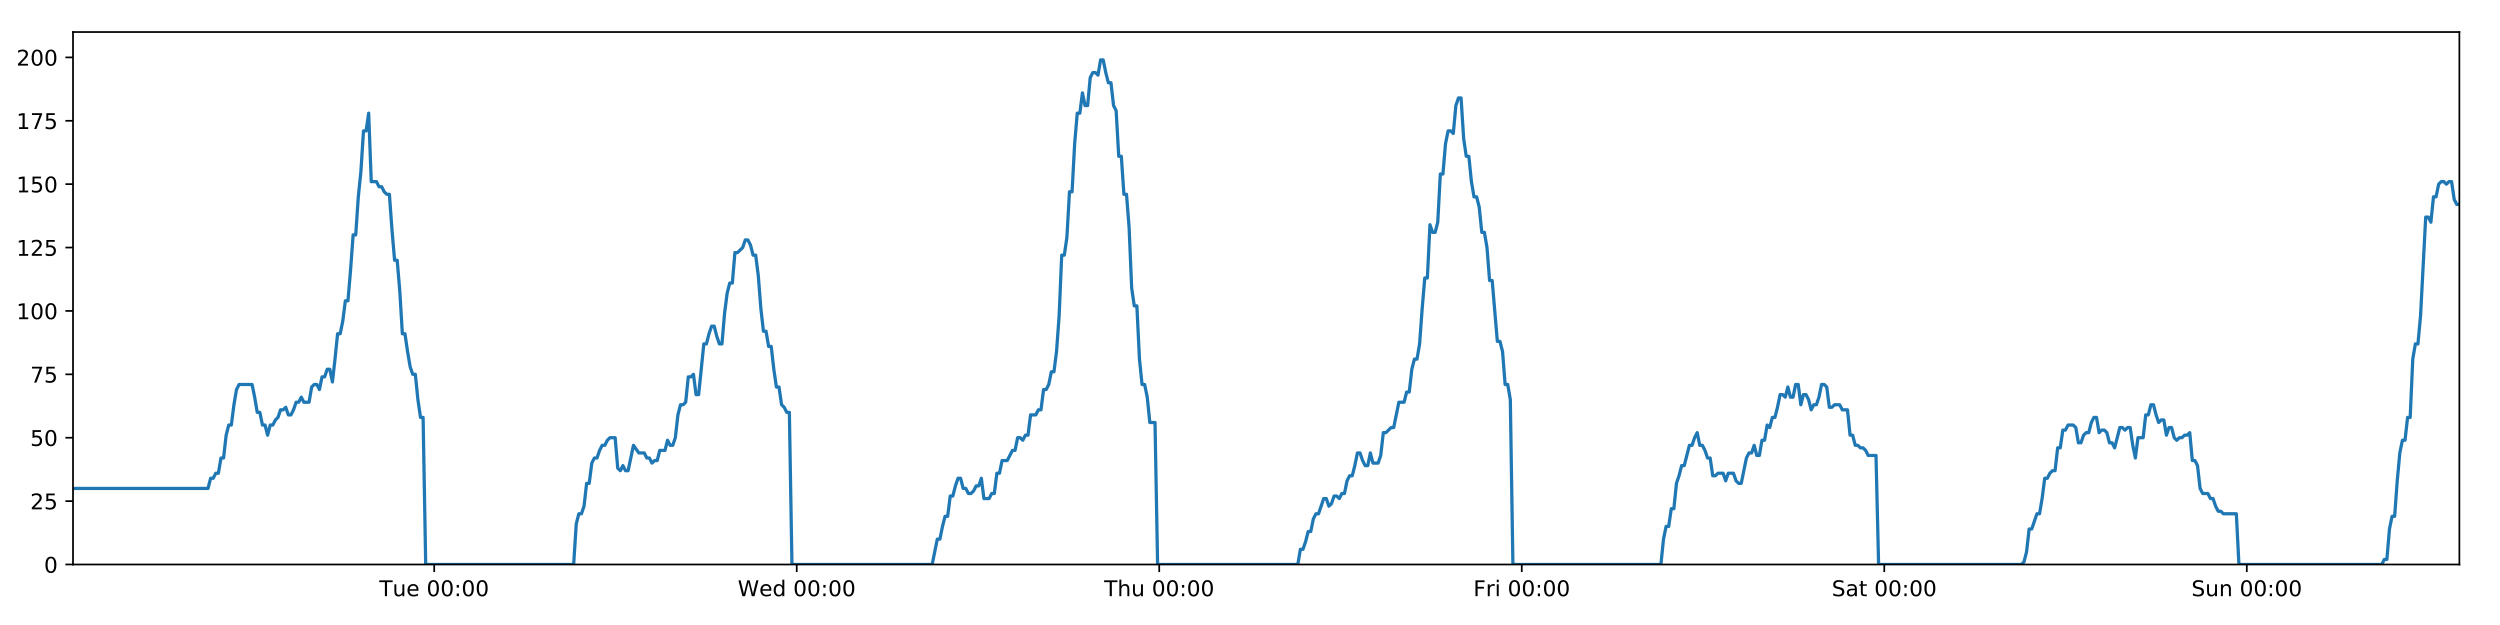
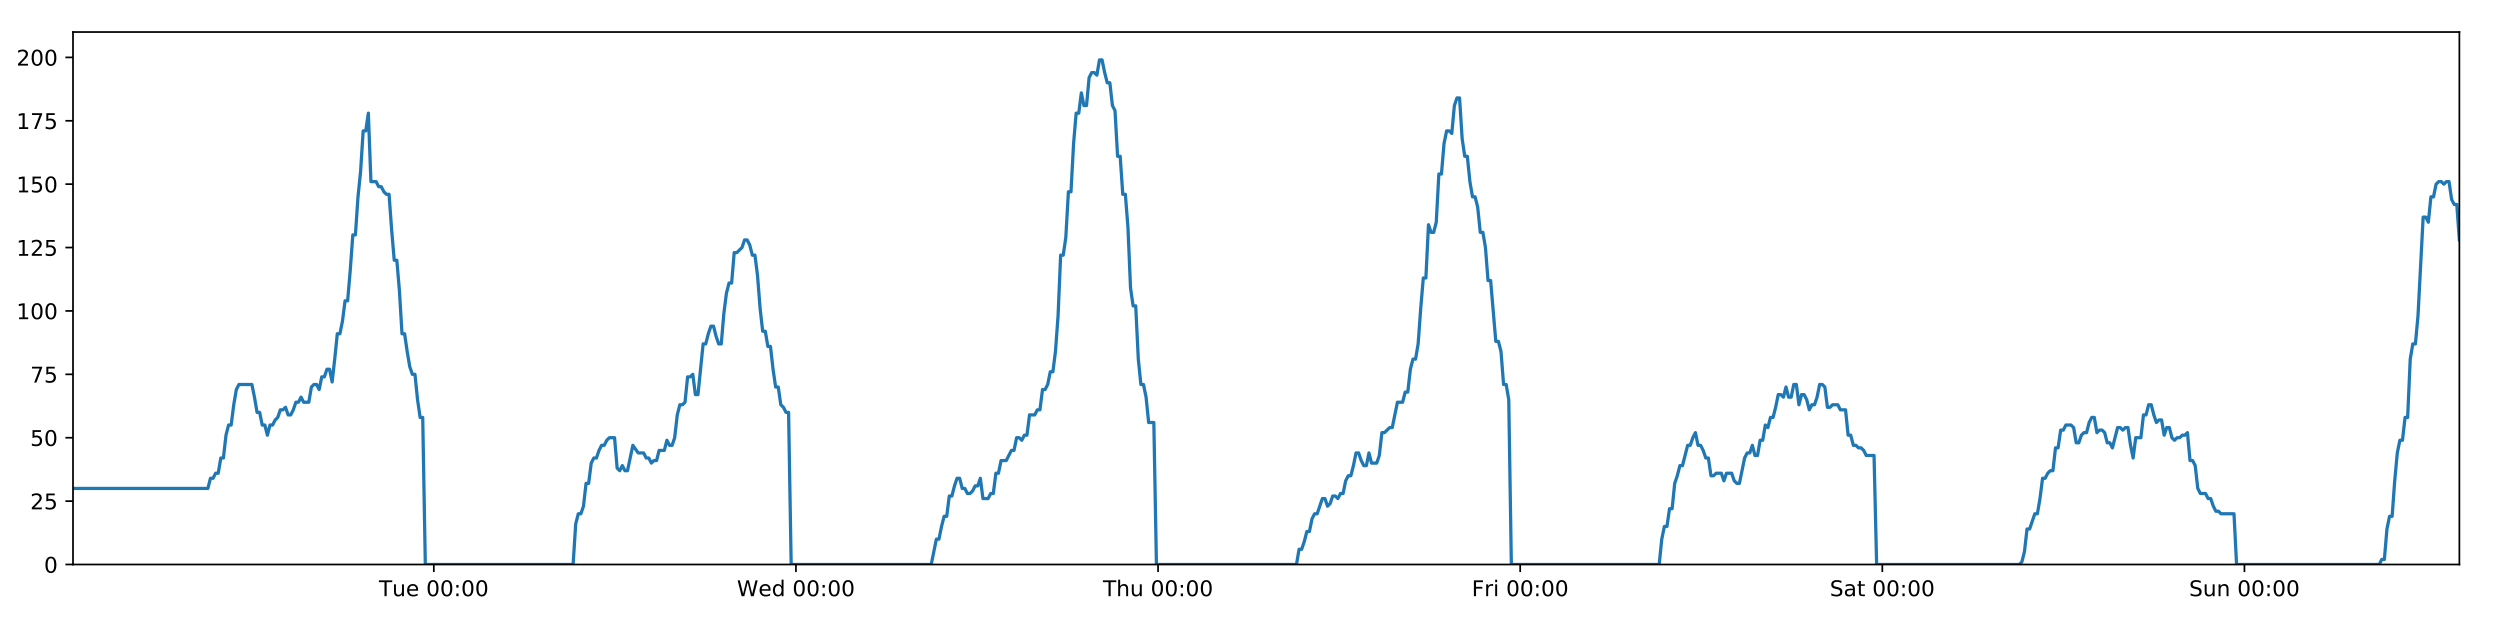
<svg xmlns="http://www.w3.org/2000/svg" xmlns:xlink="http://www.w3.org/1999/xlink" height="288pt" version="1.1" viewBox="0 0 1152 288" width="1152pt">
  <defs>
    <style type="text/css">
*{stroke-linecap:butt;stroke-linejoin:round;}
  </style>
  </defs>
  <g id="figure_1">
    <g id="patch_1">
      <path d="M 0 288  L 1152 288  L 1152 0  L 0 0  z " style="fill:#ffffff;" />
    </g>
    <g id="axes_1">
      <g id="patch_2">
        <path d="M 33.64 260.12  L 1133.28 260.12  L 1133.28 14.76  L 33.64 14.76  z " style="fill:#ffffff;" />
      </g>
      <g id="matplotlib.axis_1">
        <g id="xtick_1">
          <g id="line2d_1">
            <defs>
-               <path d="M 0 0  L 0 3.5  " id="m4276c944f6" style="stroke:#000000;stroke-width:0.8;" />
-             </defs>
-             <g>
-               <use style="stroke:#000000;stroke-width:0.8;" x="200.082" xlink:href="#m4276c944f6" y="260.12" />
+               <path d="M 0 0  L 0 3.5  " id="m34fa063bf8" style="stroke:#000000;stroke-width:0.8;" />
+             </defs>
+             <g>
+               <use style="stroke:#000000;stroke-width:0.8;" x="199.902" xlink:href="#m34fa063bf8" y="260.12" />
            </g>
          </g>
          <g id="text_1">
            <defs>
              <path d="M -0.297 72.906  L 61.375 72.906  L 61.375 64.594  L 35.5 64.594  L 35.5 0  L 25.594 0  L 25.594 64.594  L -0.297 64.594  z " id="DejaVuSans-84" />
              <path d="M 8.5 21.578  L 8.5 54.688  L 17.484 54.688  L 17.484 21.922  Q 17.484 14.156 20.5 10.266  Q 23.531 6.391 29.594 6.391  Q 36.859 6.391 41.078 11.031  Q 45.312 15.672 45.312 23.688  L 45.312 54.688  L 54.297 54.688  L 54.297 0  L 45.312 0  L 45.312 8.406  Q 42.047 3.422 37.719 1  Q 33.406 -1.422 27.688 -1.422  Q 18.266 -1.422 13.375 4.438  Q 8.5 10.297 8.5 21.578  z M 31.109 56  z " id="DejaVuSans-117" />
              <path d="M 56.203 29.594  L 56.203 25.203  L 14.891 25.203  Q 15.484 15.922 20.484 11.062  Q 25.484 6.203 34.422 6.203  Q 39.594 6.203 44.453 7.469  Q 49.312 8.734 54.109 11.281  L 54.109 2.781  Q 49.266 0.734 44.188 -0.344  Q 39.109 -1.422 33.891 -1.422  Q 20.797 -1.422 13.156 6.188  Q 5.516 13.812 5.516 26.812  Q 5.516 40.234 12.766 48.109  Q 20.016 56 32.328 56  Q 43.359 56 49.781 48.891  Q 56.203 41.797 56.203 29.594  z M 47.219 32.234  Q 47.125 39.594 43.094 43.984  Q 39.062 48.391 32.422 48.391  Q 24.906 48.391 20.391 44.141  Q 15.875 39.891 15.188 32.172  z " id="DejaVuSans-101" />
              <path id="DejaVuSans-32" />
              <path d="M 31.781 66.406  Q 24.172 66.406 20.328 58.906  Q 16.5 51.422 16.5 36.375  Q 16.5 21.391 20.328 13.891  Q 24.172 6.391 31.781 6.391  Q 39.453 6.391 43.281 13.891  Q 47.125 21.391 47.125 36.375  Q 47.125 51.422 43.281 58.906  Q 39.453 66.406 31.781 66.406  z M 31.781 74.219  Q 44.047 74.219 50.516 64.516  Q 56.984 54.828 56.984 36.375  Q 56.984 17.969 50.516 8.266  Q 44.047 -1.422 31.781 -1.422  Q 19.531 -1.422 13.062 8.266  Q 6.594 17.969 6.594 36.375  Q 6.594 54.828 13.062 64.516  Q 19.531 74.219 31.781 74.219  z " id="DejaVuSans-48" />
              <path d="M 11.719 12.406  L 22.016 12.406  L 22.016 0  L 11.719 0  z M 11.719 51.703  L 22.016 51.703  L 22.016 39.312  L 11.719 39.312  z " id="DejaVuSans-58" />
            </defs>
-             <g transform="translate(174.7964 274.7184)scale(0.1 -0.1)">
+             <g transform="translate(174.6157 274.7184)scale(0.1 -0.1)">
              <use xlink:href="#DejaVuSans-84" />
              <use x="60.85" xlink:href="#DejaVuSans-117" />
              <use x="124.229" xlink:href="#DejaVuSans-101" />
              <use x="185.752" xlink:href="#DejaVuSans-32" />
              <use x="217.539" xlink:href="#DejaVuSans-48" />
              <use x="281.162" xlink:href="#DejaVuSans-48" />
              <use x="344.785" xlink:href="#DejaVuSans-58" />
              <use x="378.477" xlink:href="#DejaVuSans-48" />
              <use x="442.1" xlink:href="#DejaVuSans-48" />
            </g>
          </g>
        </g>
        <g id="xtick_2">
          <g id="line2d_2">
            <g>
-               <use style="stroke:#000000;stroke-width:0.8;" x="367.13" xlink:href="#m4276c944f6" y="260.12" />
+               <use style="stroke:#000000;stroke-width:0.8;" x="366.768" xlink:href="#m34fa063bf8" y="260.12" />
            </g>
          </g>
          <g id="text_2">
            <defs>
              <path d="M 3.328 72.906  L 13.281 72.906  L 28.609 11.281  L 43.891 72.906  L 54.984 72.906  L 70.312 11.281  L 85.594 72.906  L 95.609 72.906  L 77.297 0  L 64.891 0  L 49.516 63.281  L 33.984 0  L 21.578 0  z " id="DejaVuSans-87" />
              <path d="M 45.406 46.391  L 45.406 75.984  L 54.391 75.984  L 54.391 0  L 45.406 0  L 45.406 8.203  Q 42.578 3.328 38.25 0.953  Q 33.938 -1.422 27.875 -1.422  Q 17.969 -1.422 11.734 6.484  Q 5.516 14.406 5.516 27.297  Q 5.516 40.188 11.734 48.094  Q 17.969 56 27.875 56  Q 33.938 56 38.25 53.625  Q 42.578 51.266 45.406 46.391  z M 14.797 27.297  Q 14.797 17.391 18.875 11.75  Q 22.953 6.109 30.078 6.109  Q 37.203 6.109 41.297 11.75  Q 45.406 17.391 45.406 27.297  Q 45.406 37.203 41.297 42.844  Q 37.203 48.484 30.078 48.484  Q 22.953 48.484 18.875 42.844  Q 14.797 37.203 14.797 27.297  z " id="DejaVuSans-100" />
            </defs>
-             <g transform="translate(339.9414 274.7184)scale(0.1 -0.1)">
+             <g transform="translate(339.5794 274.7184)scale(0.1 -0.1)">
              <use xlink:href="#DejaVuSans-87" />
              <use x="98.799" xlink:href="#DejaVuSans-101" />
              <use x="160.322" xlink:href="#DejaVuSans-100" />
              <use x="223.799" xlink:href="#DejaVuSans-32" />
              <use x="255.586" xlink:href="#DejaVuSans-48" />
              <use x="319.209" xlink:href="#DejaVuSans-48" />
              <use x="382.832" xlink:href="#DejaVuSans-58" />
              <use x="416.523" xlink:href="#DejaVuSans-48" />
              <use x="480.146" xlink:href="#DejaVuSans-48" />
            </g>
          </g>
        </g>
        <g id="xtick_3">
          <g id="line2d_3">
            <g>
-               <use style="stroke:#000000;stroke-width:0.8;" x="534.179" xlink:href="#m4276c944f6" y="260.12" />
+               <use style="stroke:#000000;stroke-width:0.8;" x="533.635" xlink:href="#m34fa063bf8" y="260.12" />
            </g>
          </g>
          <g id="text_3">
            <defs>
              <path d="M 54.891 33.016  L 54.891 0  L 45.906 0  L 45.906 32.719  Q 45.906 40.484 42.875 44.328  Q 39.844 48.188 33.797 48.188  Q 26.516 48.188 22.312 43.547  Q 18.109 38.922 18.109 30.906  L 18.109 0  L 9.078 0  L 9.078 75.984  L 18.109 75.984  L 18.109 46.188  Q 21.344 51.125 25.703 53.562  Q 30.078 56 35.797 56  Q 45.219 56 50.047 50.172  Q 54.891 44.344 54.891 33.016  z " id="DejaVuSans-104" />
            </defs>
-             <g transform="translate(508.7887 274.7184)scale(0.1 -0.1)">
+             <g transform="translate(508.2454 274.7184)scale(0.1 -0.1)">
              <use xlink:href="#DejaVuSans-84" />
              <use x="61.084" xlink:href="#DejaVuSans-104" />
              <use x="124.463" xlink:href="#DejaVuSans-117" />
              <use x="187.842" xlink:href="#DejaVuSans-32" />
              <use x="219.629" xlink:href="#DejaVuSans-48" />
              <use x="283.252" xlink:href="#DejaVuSans-48" />
              <use x="346.875" xlink:href="#DejaVuSans-58" />
              <use x="380.566" xlink:href="#DejaVuSans-48" />
              <use x="444.189" xlink:href="#DejaVuSans-48" />
            </g>
          </g>
        </g>
        <g id="xtick_4">
          <g id="line2d_4">
            <g>
-               <use style="stroke:#000000;stroke-width:0.8;" x="701.227" xlink:href="#m4276c944f6" y="260.12" />
+               <use style="stroke:#000000;stroke-width:0.8;" x="700.502" xlink:href="#m34fa063bf8" y="260.12" />
            </g>
          </g>
          <g id="text_4">
            <defs>
              <path d="M 9.812 72.906  L 51.703 72.906  L 51.703 64.594  L 19.672 64.594  L 19.672 43.109  L 48.578 43.109  L 48.578 34.812  L 19.672 34.812  L 19.672 0  L 9.812 0  z " id="DejaVuSans-70" />
              <path d="M 41.109 46.297  Q 39.594 47.172 37.812 47.578  Q 36.031 48 33.891 48  Q 26.266 48 22.188 43.047  Q 18.109 38.094 18.109 28.812  L 18.109 0  L 9.078 0  L 9.078 54.688  L 18.109 54.688  L 18.109 46.188  Q 20.953 51.172 25.484 53.578  Q 30.031 56 36.531 56  Q 37.453 56 38.578 55.875  Q 39.703 55.766 41.062 55.516  z " id="DejaVuSans-114" />
              <path d="M 9.422 54.688  L 18.406 54.688  L 18.406 0  L 9.422 0  z M 9.422 75.984  L 18.406 75.984  L 18.406 64.594  L 9.422 64.594  z " id="DejaVuSans-105" />
            </defs>
-             <g transform="translate(678.9133 274.7184)scale(0.1 -0.1)">
+             <g transform="translate(678.1888 274.7184)scale(0.1 -0.1)">
              <use xlink:href="#DejaVuSans-70" />
              <use x="57.41" xlink:href="#DejaVuSans-114" />
              <use x="98.523" xlink:href="#DejaVuSans-105" />
              <use x="126.307" xlink:href="#DejaVuSans-32" />
              <use x="158.094" xlink:href="#DejaVuSans-48" />
              <use x="221.717" xlink:href="#DejaVuSans-48" />
              <use x="285.34" xlink:href="#DejaVuSans-58" />
              <use x="319.031" xlink:href="#DejaVuSans-48" />
              <use x="382.654" xlink:href="#DejaVuSans-48" />
            </g>
          </g>
        </g>
        <g id="xtick_5">
          <g id="line2d_5">
            <g>
-               <use style="stroke:#000000;stroke-width:0.8;" x="868.275" xlink:href="#m4276c944f6" y="260.12" />
+               <use style="stroke:#000000;stroke-width:0.8;" x="867.369" xlink:href="#m34fa063bf8" y="260.12" />
            </g>
          </g>
          <g id="text_5">
            <defs>
              <path d="M 53.516 70.516  L 53.516 60.891  Q 47.906 63.578 42.922 64.891  Q 37.938 66.219 33.297 66.219  Q 25.25 66.219 20.875 63.094  Q 16.5 59.969 16.5 54.203  Q 16.5 49.359 19.406 46.891  Q 22.312 44.438 30.422 42.922  L 36.375 41.703  Q 47.406 39.594 52.656 34.297  Q 57.906 29 57.906 20.125  Q 57.906 9.516 50.797 4.047  Q 43.703 -1.422 29.984 -1.422  Q 24.812 -1.422 18.969 -0.25  Q 13.141 0.922 6.891 3.219  L 6.891 13.375  Q 12.891 10.016 18.656 8.297  Q 24.422 6.594 29.984 6.594  Q 38.422 6.594 43.016 9.906  Q 47.609 13.234 47.609 19.391  Q 47.609 24.75 44.312 27.781  Q 41.016 30.812 33.5 32.328  L 27.484 33.5  Q 16.453 35.688 11.516 40.375  Q 6.594 45.062 6.594 53.422  Q 6.594 63.094 13.406 68.656  Q 20.219 74.219 32.172 74.219  Q 37.312 74.219 42.625 73.281  Q 47.953 72.359 53.516 70.516  z " id="DejaVuSans-83" />
              <path d="M 34.281 27.484  Q 23.391 27.484 19.188 25  Q 14.984 22.516 14.984 16.5  Q 14.984 11.719 18.141 8.906  Q 21.297 6.109 26.703 6.109  Q 34.188 6.109 38.703 11.406  Q 43.219 16.703 43.219 25.484  L 43.219 27.484  z M 52.203 31.203  L 52.203 0  L 43.219 0  L 43.219 8.297  Q 40.141 3.328 35.547 0.953  Q 30.953 -1.422 24.312 -1.422  Q 15.922 -1.422 10.953 3.297  Q 6 8.016 6 15.922  Q 6 25.141 12.172 29.828  Q 18.359 34.516 30.609 34.516  L 43.219 34.516  L 43.219 35.406  Q 43.219 41.609 39.141 45  Q 35.062 48.391 27.688 48.391  Q 23 48.391 18.547 47.266  Q 14.109 46.141 10.016 43.891  L 10.016 52.203  Q 14.938 54.109 19.578 55.047  Q 24.219 56 28.609 56  Q 40.484 56 46.344 49.844  Q 52.203 43.703 52.203 31.203  z " id="DejaVuSans-97" />
              <path d="M 18.312 70.219  L 18.312 54.688  L 36.812 54.688  L 36.812 47.703  L 18.312 47.703  L 18.312 18.016  Q 18.312 11.328 20.141 9.422  Q 21.969 7.516 27.594 7.516  L 36.812 7.516  L 36.812 0  L 27.594 0  Q 17.188 0 13.234 3.875  Q 9.281 7.766 9.281 18.016  L 9.281 47.703  L 2.688 47.703  L 2.688 54.688  L 9.281 54.688  L 9.281 70.219  z " id="DejaVuSans-116" />
            </defs>
-             <g transform="translate(844.0779 274.7184)scale(0.1 -0.1)">
+             <g transform="translate(843.172 274.7184)scale(0.1 -0.1)">
              <use xlink:href="#DejaVuSans-83" />
              <use x="63.477" xlink:href="#DejaVuSans-97" />
              <use x="124.756" xlink:href="#DejaVuSans-116" />
              <use x="163.965" xlink:href="#DejaVuSans-32" />
              <use x="195.752" xlink:href="#DejaVuSans-48" />
              <use x="259.375" xlink:href="#DejaVuSans-48" />
              <use x="322.998" xlink:href="#DejaVuSans-58" />
              <use x="356.689" xlink:href="#DejaVuSans-48" />
              <use x="420.312" xlink:href="#DejaVuSans-48" />
            </g>
          </g>
        </g>
        <g id="xtick_6">
          <g id="line2d_6">
            <g>
-               <use style="stroke:#000000;stroke-width:0.8;" x="1035.323" xlink:href="#m4276c944f6" y="260.12" />
+               <use style="stroke:#000000;stroke-width:0.8;" x="1034.236" xlink:href="#m34fa063bf8" y="260.12" />
            </g>
          </g>
          <g id="text_6">
            <defs>
              <path d="M 54.891 33.016  L 54.891 0  L 45.906 0  L 45.906 32.719  Q 45.906 40.484 42.875 44.328  Q 39.844 48.188 33.797 48.188  Q 26.516 48.188 22.312 43.547  Q 18.109 38.922 18.109 30.906  L 18.109 0  L 9.078 0  L 9.078 54.688  L 18.109 54.688  L 18.109 46.188  Q 21.344 51.125 25.703 53.562  Q 30.078 56 35.797 56  Q 45.219 56 50.047 50.172  Q 54.891 44.344 54.891 33.016  z " id="DejaVuSans-110" />
            </defs>
-             <g transform="translate(1009.813 274.7184)scale(0.1 -0.1)">
+             <g transform="translate(1008.725 274.7184)scale(0.1 -0.1)">
              <use xlink:href="#DejaVuSans-83" />
              <use x="63.477" xlink:href="#DejaVuSans-117" />
              <use x="126.855" xlink:href="#DejaVuSans-110" />
              <use x="190.234" xlink:href="#DejaVuSans-32" />
              <use x="222.021" xlink:href="#DejaVuSans-48" />
              <use x="285.645" xlink:href="#DejaVuSans-48" />
              <use x="349.268" xlink:href="#DejaVuSans-58" />
              <use x="382.959" xlink:href="#DejaVuSans-48" />
              <use x="446.582" xlink:href="#DejaVuSans-48" />
            </g>
          </g>
        </g>
      </g>
      <g id="matplotlib.axis_2">
        <g id="ytick_1">
          <g id="line2d_7">
            <defs>
-               <path d="M 0 0  L -3.5 0  " id="meba99fb0d0" style="stroke:#000000;stroke-width:0.8;" />
-             </defs>
-             <g>
-               <use style="stroke:#000000;stroke-width:0.8;" x="33.64" xlink:href="#meba99fb0d0" y="260.12" />
+               <path d="M 0 0  L -3.5 0  " id="m6ef3df28b8" style="stroke:#000000;stroke-width:0.8;" />
+             </defs>
+             <g>
+               <use style="stroke:#000000;stroke-width:0.8;" x="33.64" xlink:href="#m6ef3df28b8" y="260.12" />
            </g>
          </g>
          <g id="text_7">
            <g transform="translate(20.2775 263.9192)scale(0.1 -0.1)">
              <use xlink:href="#DejaVuSans-48" />
            </g>
          </g>
        </g>
        <g id="ytick_2">
          <g id="line2d_8">
            <g>
-               <use style="stroke:#000000;stroke-width:0.8;" x="33.64" xlink:href="#meba99fb0d0" y="230.91" />
+               <use style="stroke:#000000;stroke-width:0.8;" x="33.64" xlink:href="#m6ef3df28b8" y="230.91" />
            </g>
          </g>
          <g id="text_8">
            <defs>
              <path d="M 19.188 8.297  L 53.609 8.297  L 53.609 0  L 7.328 0  L 7.328 8.297  Q 12.938 14.109 22.625 23.891  Q 32.328 33.688 34.812 36.531  Q 39.547 41.844 41.422 45.531  Q 43.312 49.219 43.312 52.781  Q 43.312 58.594 39.234 62.25  Q 35.156 65.922 28.609 65.922  Q 23.969 65.922 18.812 64.312  Q 13.672 62.703 7.812 59.422  L 7.812 69.391  Q 13.766 71.781 18.938 73  Q 24.125 74.219 28.422 74.219  Q 39.75 74.219 46.484 68.547  Q 53.219 62.891 53.219 53.422  Q 53.219 48.922 51.531 44.891  Q 49.859 40.875 45.406 35.406  Q 44.188 33.984 37.641 27.219  Q 31.109 20.453 19.188 8.297  z " id="DejaVuSans-50" />
              <path d="M 10.797 72.906  L 49.516 72.906  L 49.516 64.594  L 19.828 64.594  L 19.828 46.734  Q 21.969 47.469 24.109 47.828  Q 26.266 48.188 28.422 48.188  Q 40.625 48.188 47.75 41.5  Q 54.891 34.812 54.891 23.391  Q 54.891 11.625 47.562 5.094  Q 40.234 -1.422 26.906 -1.422  Q 22.312 -1.422 17.547 -0.641  Q 12.797 0.141 7.719 1.703  L 7.719 11.625  Q 12.109 9.234 16.797 8.062  Q 21.484 6.891 26.703 6.891  Q 35.156 6.891 40.078 11.328  Q 45.016 15.766 45.016 23.391  Q 45.016 31 40.078 35.438  Q 35.156 39.891 26.703 39.891  Q 22.75 39.891 18.812 39.016  Q 14.891 38.141 10.797 36.281  z " id="DejaVuSans-53" />
            </defs>
            <g transform="translate(13.915 234.7097)scale(0.1 -0.1)">
              <use xlink:href="#DejaVuSans-50" />
              <use x="63.623" xlink:href="#DejaVuSans-53" />
            </g>
          </g>
        </g>
        <g id="ytick_3">
          <g id="line2d_9">
            <g>
-               <use style="stroke:#000000;stroke-width:0.8;" x="33.64" xlink:href="#meba99fb0d0" y="201.701" />
+               <use style="stroke:#000000;stroke-width:0.8;" x="33.64" xlink:href="#m6ef3df28b8" y="201.701" />
            </g>
          </g>
          <g id="text_9">
            <g transform="translate(13.915 205.5002)scale(0.1 -0.1)">
              <use xlink:href="#DejaVuSans-53" />
              <use x="63.623" xlink:href="#DejaVuSans-48" />
            </g>
          </g>
        </g>
        <g id="ytick_4">
          <g id="line2d_10">
            <g>
-               <use style="stroke:#000000;stroke-width:0.8;" x="33.64" xlink:href="#meba99fb0d0" y="172.491" />
+               <use style="stroke:#000000;stroke-width:0.8;" x="33.64" xlink:href="#m6ef3df28b8" y="172.491" />
            </g>
          </g>
          <g id="text_10">
            <defs>
              <path d="M 8.203 72.906  L 55.078 72.906  L 55.078 68.703  L 28.609 0  L 18.312 0  L 43.219 64.594  L 8.203 64.594  z " id="DejaVuSans-55" />
            </defs>
            <g transform="translate(13.915 176.2906)scale(0.1 -0.1)">
              <use xlink:href="#DejaVuSans-55" />
              <use x="63.623" xlink:href="#DejaVuSans-53" />
            </g>
          </g>
        </g>
        <g id="ytick_5">
          <g id="line2d_11">
            <g>
-               <use style="stroke:#000000;stroke-width:0.8;" x="33.64" xlink:href="#meba99fb0d0" y="143.282" />
+               <use style="stroke:#000000;stroke-width:0.8;" x="33.64" xlink:href="#m6ef3df28b8" y="143.282" />
            </g>
          </g>
          <g id="text_11">
            <defs>
              <path d="M 12.406 8.297  L 28.516 8.297  L 28.516 63.922  L 10.984 60.406  L 10.984 69.391  L 28.422 72.906  L 38.281 72.906  L 38.281 8.297  L 54.391 8.297  L 54.391 0  L 12.406 0  z " id="DejaVuSans-49" />
            </defs>
            <g transform="translate(7.5525 147.0811)scale(0.1 -0.1)">
              <use xlink:href="#DejaVuSans-49" />
              <use x="63.623" xlink:href="#DejaVuSans-48" />
              <use x="127.246" xlink:href="#DejaVuSans-48" />
            </g>
          </g>
        </g>
        <g id="ytick_6">
          <g id="line2d_12">
            <g>
-               <use style="stroke:#000000;stroke-width:0.8;" x="33.64" xlink:href="#meba99fb0d0" y="114.072" />
+               <use style="stroke:#000000;stroke-width:0.8;" x="33.64" xlink:href="#m6ef3df28b8" y="114.072" />
            </g>
          </g>
          <g id="text_12">
            <g transform="translate(7.5525 117.8716)scale(0.1 -0.1)">
              <use xlink:href="#DejaVuSans-49" />
              <use x="63.623" xlink:href="#DejaVuSans-50" />
              <use x="127.246" xlink:href="#DejaVuSans-53" />
            </g>
          </g>
        </g>
        <g id="ytick_7">
          <g id="line2d_13">
            <g>
-               <use style="stroke:#000000;stroke-width:0.8;" x="33.64" xlink:href="#meba99fb0d0" y="84.863" />
+               <use style="stroke:#000000;stroke-width:0.8;" x="33.64" xlink:href="#m6ef3df28b8" y="84.863" />
            </g>
          </g>
          <g id="text_13">
            <g transform="translate(7.5525 88.66208)scale(0.1 -0.1)">
              <use xlink:href="#DejaVuSans-49" />
              <use x="63.623" xlink:href="#DejaVuSans-53" />
              <use x="127.246" xlink:href="#DejaVuSans-48" />
            </g>
          </g>
        </g>
        <g id="ytick_8">
          <g id="line2d_14">
            <g>
-               <use style="stroke:#000000;stroke-width:0.8;" x="33.64" xlink:href="#meba99fb0d0" y="55.653" />
+               <use style="stroke:#000000;stroke-width:0.8;" x="33.64" xlink:href="#m6ef3df28b8" y="55.653" />
            </g>
          </g>
          <g id="text_14">
            <g transform="translate(7.5525 59.45255)scale(0.1 -0.1)">
              <use xlink:href="#DejaVuSans-49" />
              <use x="63.623" xlink:href="#DejaVuSans-55" />
              <use x="127.246" xlink:href="#DejaVuSans-53" />
            </g>
          </g>
        </g>
        <g id="ytick_9">
          <g id="line2d_15">
            <g>
-               <use style="stroke:#000000;stroke-width:0.8;" x="33.64" xlink:href="#meba99fb0d0" y="26.444" />
+               <use style="stroke:#000000;stroke-width:0.8;" x="33.64" xlink:href="#m6ef3df28b8" y="26.444" />
            </g>
          </g>
          <g id="text_15">
            <g transform="translate(7.5525 30.24303)scale(0.1 -0.1)">
              <use xlink:href="#DejaVuSans-50" />
              <use x="63.623" xlink:href="#DejaVuSans-48" />
              <use x="127.246" xlink:href="#DejaVuSans-48" />
            </g>
          </g>
        </g>
      </g>
      <g id="line2d_16">
-         <path clip-path="url(#p3bfea1065a)" d="M 33.64 225.069  L 95.851 225.069  L 97.048 220.395  L 98.243 220.395  L 99.438 218.058  L 100.631 218.058  L 101.823 211.048  L 103.018 211.048  L 104.211 200.533  L 105.404 195.859  L 106.598 195.859  L 107.791 186.512  L 108.984 179.502  L 110.179 177.165  L 116.157 177.165  L 117.35 183.007  L 118.546 190.017  L 119.739 190.017  L 120.931 195.859  L 122.126 195.859  L 123.319 200.533  L 124.514 195.859  L 125.708 195.859  L 126.901 193.522  L 128.094 192.354  L 129.287 188.849  L 130.48 188.849  L 131.673 187.68  L 132.868 191.186  L 134.061 191.186  L 135.256 188.849  L 136.449 185.344  L 137.642 185.344  L 138.837 183.007  L 140.03 185.344  L 142.415 185.344  L 143.61 178.333  L 144.804 177.165  L 145.999 177.165  L 147.195 179.502  L 148.39 173.66  L 149.587 173.66  L 150.782 170.155  L 151.981 170.155  L 153.176 175.997  L 154.369 165.481  L 155.562 153.797  L 156.754 153.797  L 157.947 147.955  L 159.14 138.608  L 160.333 138.608  L 161.526 124.588  L 162.721 108.23  L 163.913 108.23  L 165.109 90.705  L 166.303 79.021  L 167.495 60.327  L 168.689 60.327  L 169.882 52.148  L 171.074 83.694  L 173.461 83.694  L 174.657 86.031  L 175.85 86.031  L 177.045 88.368  L 178.239 89.536  L 179.432 89.536  L 180.627 105.894  L 181.824 119.914  L 183.018 119.914  L 184.213 133.935  L 185.408 153.797  L 186.604 153.797  L 187.798 161.976  L 188.993 168.986  L 190.186 172.491  L 191.381 172.491  L 192.577 184.175  L 193.77 192.354  L 194.963 192.354  L 196.16 260.12  L 264.339 260.12  L 265.533 241.426  L 266.729 236.752  L 267.924 236.752  L 269.118 233.247  L 270.311 222.732  L 271.505 222.732  L 272.7 213.385  L 273.895 211.048  L 275.091 211.048  L 276.289 207.543  L 277.486 205.206  L 278.682 205.206  L 279.874 202.869  L 281.072 201.701  L 283.463 201.701  L 284.656 215.722  L 285.85 216.89  L 287.046 214.553  L 288.239 216.89  L 289.433 216.89  L 291.898 205.206  L 294.362 208.711  L 296.867 208.711  L 298.059 211.048  L 299.253 211.048  L 300.446 213.385  L 301.639 212.216  L 302.834 212.216  L 304.029 207.543  L 306.416 207.543  L 307.609 202.869  L 308.805 205.206  L 309.998 205.206  L 311.191 201.701  L 312.385 191.186  L 313.578 186.512  L 314.771 186.512  L 315.964 185.344  L 317.157 173.66  L 318.353 173.66  L 319.547 172.491  L 320.742 181.838  L 321.935 181.838  L 324.322 158.471  L 325.516 158.471  L 326.711 153.797  L 327.904 150.292  L 329.098 150.292  L 330.293 154.966  L 331.486 158.471  L 332.68 158.471  L 333.875 144.45  L 335.071 135.103  L 336.265 130.43  L 337.458 130.43  L 338.652 116.409  L 339.845 116.409  L 342.236 114.072  L 343.431 110.567  L 344.627 110.567  L 345.821 112.904  L 347.016 117.578  L 348.209 117.578  L 349.405 126.925  L 350.598 142.114  L 351.793 152.629  L 352.988 152.629  L 354.18 159.639  L 355.378 159.639  L 356.57 170.155  L 357.765 178.333  L 358.96 178.333  L 360.154 186.512  L 361.349 187.68  L 362.544 190.017  L 363.737 190.017  L 364.929 260.12  L 429.541 260.12  L 431.907 248.436  L 433.099 248.436  L 434.292 242.594  L 435.486 237.921  L 436.678 237.921  L 437.872 228.574  L 439.065 228.574  L 440.258 223.9  L 441.451 220.395  L 442.644 220.395  L 443.837 225.069  L 445.031 225.069  L 446.226 227.405  L 447.421 227.405  L 448.617 226.237  L 449.812 223.9  L 451.005 223.9  L 452.199 220.395  L 453.391 229.742  L 455.779 229.742  L 456.974 227.405  L 458.169 227.405  L 459.362 218.058  L 460.557 218.058  L 461.751 212.216  L 464.139 212.216  L 466.527 207.543  L 467.727 207.543  L 468.923 201.701  L 470.12 201.701  L 471.313 202.869  L 472.506 200.533  L 473.699 200.533  L 474.891 191.186  L 477.278 191.186  L 478.49 188.849  L 479.683 188.849  L 480.876 179.502  L 482.073 179.502  L 483.267 177.165  L 484.461 171.323  L 485.657 171.323  L 486.849 161.976  L 488.043 145.619  L 489.236 117.578  L 490.43 117.578  L 491.624 109.399  L 492.817 88.368  L 494.01 88.368  L 495.206 66.169  L 496.4 52.148  L 497.593 52.148  L 498.786 42.801  L 499.979 48.643  L 501.175 48.643  L 502.37 35.791  L 503.563 33.454  L 504.758 33.454  L 505.955 34.622  L 507.15 27.612  L 508.348 27.612  L 509.541 33.454  L 510.736 38.128  L 511.929 38.128  L 513.125 48.643  L 514.317 50.98  L 515.511 72.011  L 516.703 72.011  L 517.898 89.536  L 519.092 89.536  L 520.285 104.725  L 521.479 132.766  L 522.673 140.945  L 523.87 140.945  L 525.065 165.481  L 526.257 177.165  L 527.45 177.165  L 528.646 183.007  L 529.84 194.691  L 532.229 194.691  L 533.423 260.12  L 598.028 260.12  L 599.222 253.11  L 600.417 253.11  L 601.61 249.605  L 602.806 244.931  L 603.998 244.931  L 605.192 239.089  L 606.386 236.752  L 607.579 236.752  L 609.965 229.742  L 611.161 229.742  L 612.355 233.247  L 613.551 232.079  L 614.745 228.574  L 615.94 228.574  L 617.133 229.742  L 618.326 227.405  L 619.522 227.405  L 620.716 221.563  L 621.908 219.227  L 623.107 219.227  L 624.299 214.553  L 625.492 208.711  L 626.685 208.711  L 627.879 212.216  L 629.072 214.553  L 630.268 214.553  L 631.462 208.711  L 632.655 213.385  L 635.042 213.385  L 636.236 209.88  L 637.432 199.364  L 638.625 199.364  L 641.015 197.027  L 642.208 197.027  L 644.598 185.344  L 646.988 185.344  L 648.181 180.67  L 649.375 180.67  L 650.569 170.155  L 651.763 165.481  L 652.956 165.481  L 654.149 158.471  L 655.342 142.114  L 656.535 128.093  L 657.728 128.093  L 658.924 103.557  L 660.122 107.062  L 661.318 107.062  L 662.513 102.389  L 663.708 80.189  L 664.901 80.189  L 666.094 66.169  L 667.287 60.327  L 668.48 60.327  L 669.675 61.495  L 670.869 48.643  L 672.062 45.138  L 673.258 45.138  L 674.451 63.832  L 675.644 72.011  L 676.838 72.011  L 678.032 83.694  L 679.225 90.705  L 680.42 90.705  L 681.613 95.378  L 682.815 107.062  L 684.012 107.062  L 685.205 114.072  L 686.397 129.261  L 687.591 129.261  L 689.977 157.302  L 691.174 157.302  L 692.369 161.976  L 693.564 177.165  L 694.759 177.165  L 695.954 184.175  L 697.148 260.12  L 765.344 260.12  L 766.537 248.436  L 767.733 242.594  L 768.929 242.594  L 770.121 234.416  L 771.314 234.416  L 772.507 222.732  L 773.7 219.227  L 774.895 214.553  L 776.09 214.553  L 778.482 205.206  L 779.678 205.206  L 780.872 201.701  L 782.066 199.364  L 783.26 205.206  L 784.454 205.206  L 785.647 207.543  L 786.842 211.048  L 788.037 211.048  L 789.234 219.227  L 790.428 219.227  L 791.621 218.058  L 794.008 218.058  L 795.201 221.563  L 796.394 218.058  L 798.781 218.058  L 799.974 221.563  L 801.168 222.732  L 802.361 222.732  L 804.749 211.048  L 805.941 208.711  L 807.136 208.711  L 808.328 205.206  L 809.521 209.88  L 810.714 209.88  L 811.907 202.869  L 813.102 202.869  L 814.296 195.859  L 815.489 197.027  L 816.683 192.354  L 817.876 192.354  L 819.07 187.68  L 820.264 181.838  L 821.457 181.838  L 822.651 183.007  L 823.845 178.333  L 825.041 183.007  L 826.236 183.007  L 827.429 177.165  L 828.623 177.165  L 829.819 186.512  L 831.014 181.838  L 832.208 181.838  L 833.402 184.175  L 834.596 188.849  L 835.79 186.512  L 836.986 186.512  L 838.178 183.007  L 839.373 177.165  L 840.568 177.165  L 841.761 178.333  L 842.954 187.68  L 844.146 187.68  L 845.34 186.512  L 847.731 186.512  L 848.926 188.849  L 851.315 188.849  L 852.51 200.533  L 853.704 200.533  L 854.897 205.206  L 856.092 205.206  L 857.287 206.374  L 858.483 206.374  L 859.678 207.543  L 860.873 209.88  L 864.46 209.88  L 865.654 260.12  L 931.452 260.12  L 932.645 258.952  L 933.838 254.278  L 935.032 243.763  L 936.227 243.763  L 938.616 236.752  L 939.811 236.752  L 941.005 229.742  L 942.2 220.395  L 943.393 220.395  L 944.586 218.058  L 945.779 216.89  L 946.975 216.89  L 948.17 206.374  L 949.363 206.374  L 950.556 198.196  L 951.75 198.196  L 952.943 195.859  L 955.328 195.859  L 956.525 197.027  L 957.718 204.038  L 958.915 204.038  L 960.107 200.533  L 961.301 199.364  L 962.494 199.364  L 963.687 194.691  L 964.88 192.354  L 966.072 192.354  L 967.265 199.364  L 968.459 198.196  L 969.653 198.196  L 970.846 199.364  L 972.038 204.038  L 973.231 204.038  L 974.426 206.374  L 976.815 197.027  L 978.009 197.027  L 979.201 198.196  L 980.394 197.027  L 981.589 197.027  L 982.783 205.206  L 983.976 211.048  L 985.169 201.701  L 987.555 201.701  L 988.748 191.186  L 989.942 191.186  L 991.135 186.512  L 992.329 186.512  L 993.521 191.186  L 994.714 194.691  L 995.908 193.522  L 997.1 193.522  L 998.293 200.533  L 999.486 197.027  L 1000.679 197.027  L 1001.873 201.701  L 1003.066 202.869  L 1004.259 201.701  L 1005.452 201.701  L 1006.645 200.533  L 1007.838 200.533  L 1009.031 199.364  L 1010.226 212.216  L 1011.418 212.216  L 1012.611 214.553  L 1013.803 225.069  L 1014.995 227.405  L 1017.381 227.405  L 1018.575 229.742  L 1019.767 229.742  L 1020.962 233.247  L 1022.154 235.584  L 1023.349 235.584  L 1024.541 236.752  L 1030.504 236.752  L 1031.696 260.12  L 1097.505 260.12  L 1098.679 257.783  L 1099.872 257.783  L 1101.067 243.763  L 1102.259 237.921  L 1103.452 237.921  L 1104.644 221.563  L 1105.836 208.711  L 1107.028 202.869  L 1108.224 202.869  L 1109.419 192.354  L 1110.611 192.354  L 1111.804 165.481  L 1112.996 158.471  L 1114.188 158.471  L 1115.381 145.619  L 1117.766 100.052  L 1118.961 100.052  L 1120.156 102.389  L 1121.348 90.705  L 1122.541 90.705  L 1123.733 84.863  L 1124.925 83.694  L 1126.118 83.694  L 1127.31 84.863  L 1128.503 83.694  L 1129.697 83.694  L 1130.892 91.873  L 1132.087 94.21  L 1133.28 94.21  L 1133.28 94.21  " style="fill:none;stroke:#1f77b4;stroke-linecap:square;stroke-width:1.5;" />
+         <path clip-path="url(#p818100f5d0)" d="M 33.64 225.069  L 95.784 225.069  L 96.979 220.395  L 98.173 220.395  L 99.367 218.058  L 100.558 218.058  L 101.749 211.048  L 102.943 211.048  L 104.135 200.533  L 105.326 195.859  L 106.518 195.859  L 107.711 186.512  L 108.902 179.502  L 110.096 177.165  L 116.067 177.165  L 117.259 183.007  L 118.454 190.017  L 119.645 190.017  L 120.836 195.859  L 122.03 195.859  L 123.222 200.533  L 124.415 195.859  L 125.608 195.859  L 126.8 193.522  L 127.992 192.354  L 129.183 188.849  L 130.375 188.849  L 131.567 187.68  L 132.76 191.186  L 133.952 191.186  L 135.146 188.849  L 136.338 185.344  L 137.529 185.344  L 138.723 183.007  L 139.914 185.344  L 142.297 185.344  L 143.491 178.333  L 144.683 177.165  L 145.877 177.165  L 147.071 179.502  L 148.265 173.66  L 149.461 173.66  L 150.655 170.155  L 151.852 170.155  L 153.046 175.997  L 154.238 165.481  L 155.429 153.797  L 156.621 153.797  L 157.812 147.955  L 159.004 138.608  L 160.195 138.608  L 161.388 124.588  L 162.581 108.23  L 163.772 108.23  L 164.967 90.705  L 166.159 79.021  L 167.35 60.327  L 168.542 60.327  L 169.734 52.148  L 170.925 83.694  L 173.31 83.694  L 174.504 86.031  L 175.696 86.031  L 176.89 88.368  L 178.082 89.536  L 179.274 89.536  L 180.467 105.894  L 181.664 119.914  L 182.856 119.914  L 184.049 133.935  L 185.243 153.797  L 186.438 153.797  L 187.631 161.976  L 188.824 168.986  L 190.016 172.491  L 191.21 172.491  L 192.404 184.175  L 193.597 192.354  L 194.788 192.354  L 195.984 260.12  L 264.088 260.12  L 265.282 241.426  L 266.476 236.752  L 267.67 236.752  L 268.862 233.247  L 270.054 222.732  L 271.247 222.732  L 272.44 213.385  L 273.635 211.048  L 274.829 211.048  L 276.026 207.543  L 277.222 205.206  L 278.416 205.206  L 279.607 202.869  L 280.803 201.701  L 283.192 201.701  L 284.383 215.722  L 285.576 216.89  L 286.771 214.553  L 287.963 216.89  L 289.155 216.89  L 291.618 205.206  L 294.079 208.711  L 296.581 208.711  L 297.772 211.048  L 298.965 211.048  L 300.157 213.385  L 301.348 212.216  L 302.542 212.216  L 303.736 207.543  L 306.12 207.543  L 307.312 202.869  L 308.506 205.206  L 309.698 205.206  L 310.89 201.701  L 312.082 191.186  L 313.274 186.512  L 314.466 186.512  L 315.657 185.344  L 316.849 173.66  L 318.044 173.66  L 319.236 172.491  L 320.43 181.838  L 321.622 181.838  L 324.007 158.471  L 325.199 158.471  L 326.393 153.797  L 327.585 150.292  L 328.777 150.292  L 329.971 154.966  L 331.163 158.471  L 332.355 158.471  L 333.549 144.45  L 334.744 135.103  L 335.936 130.43  L 337.128 130.43  L 338.321 116.409  L 339.513 116.409  L 341.901 114.072  L 343.095 110.567  L 344.289 110.567  L 345.482 112.904  L 346.676 117.578  L 347.868 117.578  L 349.062 126.925  L 350.254 142.114  L 351.448 152.629  L 352.641 152.629  L 353.832 159.639  L 355.028 159.639  L 356.22 170.155  L 357.413 178.333  L 358.607 178.333  L 359.799 186.512  L 360.993 187.68  L 362.187 190.017  L 363.379 190.017  L 364.57 260.12  L 429.111 260.12  L 431.475 248.436  L 432.666 248.436  L 433.858 242.594  L 435.049 237.921  L 436.241 237.921  L 437.433 228.574  L 438.625 228.574  L 439.817 223.9  L 441.008 220.395  L 442.2 220.395  L 443.392 225.069  L 444.585 225.069  L 445.778 227.405  L 446.972 227.405  L 448.166 226.237  L 449.361 223.9  L 450.552 223.9  L 451.744 220.395  L 452.936 229.742  L 455.321 229.742  L 456.515 227.405  L 457.708 227.405  L 458.9 218.058  L 460.093 218.058  L 461.286 212.216  L 463.671 212.216  L 466.057 207.543  L 467.256 207.543  L 468.451 201.701  L 469.646 201.701  L 470.838 202.869  L 472.03 200.533  L 473.221 200.533  L 474.412 191.186  L 476.796 191.186  L 478.007 188.849  L 479.199 188.849  L 480.391 179.502  L 481.586 179.502  L 482.779 177.165  L 483.972 171.323  L 485.166 171.323  L 486.357 161.976  L 487.55 145.619  L 488.742 117.578  L 489.934 117.578  L 491.127 109.399  L 492.318 88.368  L 493.51 88.368  L 494.705 66.169  L 495.898 52.148  L 497.09 52.148  L 498.281 42.801  L 499.473 48.643  L 500.667 48.643  L 501.861 35.791  L 503.053 33.454  L 504.246 33.454  L 505.442 34.622  L 506.636 27.612  L 507.833 27.612  L 509.025 33.454  L 510.219 38.128  L 511.41 38.128  L 512.605 48.643  L 513.796 50.98  L 514.988 72.011  L 516.179 72.011  L 517.373 89.536  L 518.565 89.536  L 519.757 104.725  L 520.95 132.766  L 522.142 140.945  L 523.337 140.945  L 524.531 165.481  L 525.722 177.165  L 526.914 177.165  L 528.109 183.007  L 529.302 194.691  L 531.688 194.691  L 532.881 260.12  L 597.416 260.12  L 598.608 253.11  L 599.802 253.11  L 600.994 249.605  L 602.188 244.931  L 603.379 244.931  L 604.571 239.089  L 605.764 236.752  L 606.956 236.752  L 609.34 229.742  L 610.534 229.742  L 611.727 233.247  L 612.922 232.079  L 614.114 228.574  L 615.308 228.574  L 616.5 229.742  L 617.691 227.405  L 618.886 227.405  L 620.079 221.563  L 621.27 219.227  L 622.467 219.227  L 623.658 214.553  L 624.85 208.711  L 626.042 208.711  L 627.234 212.216  L 628.426 214.553  L 629.62 214.553  L 630.813 208.711  L 632.005 213.385  L 634.39 213.385  L 635.582 209.88  L 636.777 199.364  L 637.968 199.364  L 640.356 197.027  L 641.548 197.027  L 643.935 185.344  L 646.322 185.344  L 647.514 180.67  L 648.706 180.67  L 649.899 170.155  L 651.092 165.481  L 652.283 165.481  L 653.476 158.471  L 654.667 142.114  L 655.859 128.093  L 657.05 128.093  L 658.245 103.557  L 659.442 107.062  L 660.636 107.062  L 661.83 102.389  L 663.024 80.189  L 664.216 80.189  L 665.408 66.169  L 666.599 60.327  L 667.791 60.327  L 668.984 61.495  L 670.178 48.643  L 671.369 45.138  L 672.564 45.138  L 673.755 63.832  L 674.947 72.011  L 676.14 72.011  L 677.332 83.694  L 678.524 90.705  L 679.718 90.705  L 680.91 95.378  L 682.11 107.062  L 683.306 107.062  L 684.498 114.072  L 685.689 129.261  L 686.882 129.261  L 689.265 157.302  L 690.46 157.302  L 691.654 161.976  L 692.848 177.165  L 694.042 177.165  L 695.235 184.175  L 696.428 260.12  L 764.55 260.12  L 765.742 248.436  L 766.936 242.594  L 768.131 242.594  L 769.322 234.416  L 770.513 234.416  L 771.705 222.732  L 772.896 219.227  L 774.09 214.553  L 775.284 214.553  L 777.674 205.206  L 778.868 205.206  L 780.06 201.701  L 781.254 199.364  L 782.447 205.206  L 783.639 205.206  L 784.831 207.543  L 786.025 211.048  L 787.218 211.048  L 788.414 219.227  L 789.606 219.227  L 790.798 218.058  L 793.183 218.058  L 794.374 221.563  L 795.566 218.058  L 797.95 218.058  L 799.143 221.563  L 800.335 222.732  L 801.526 222.732  L 803.912 211.048  L 805.103 208.711  L 806.297 208.711  L 807.488 205.206  L 808.679 209.88  L 809.871 209.88  L 811.063 202.869  L 812.256 202.869  L 813.448 195.859  L 814.64 197.027  L 815.833 192.354  L 817.025 192.354  L 818.217 187.68  L 819.411 181.838  L 820.602 181.838  L 821.795 183.007  L 822.987 178.333  L 824.182 183.007  L 825.376 183.007  L 826.568 177.165  L 827.76 177.165  L 828.954 186.512  L 830.149 181.838  L 831.341 181.838  L 832.534 184.175  L 833.727 188.849  L 834.919 186.512  L 836.114 186.512  L 837.305 183.007  L 838.499 177.165  L 839.692 177.165  L 840.884 178.333  L 842.075 187.68  L 843.267 187.68  L 844.459 186.512  L 846.847 186.512  L 848.041 188.849  L 850.427 188.849  L 851.621 200.533  L 852.814 200.533  L 854.006 205.206  L 855.199 205.206  L 856.393 206.374  L 857.588 206.374  L 858.782 207.543  L 859.975 209.88  L 863.559 209.88  L 864.751 260.12  L 930.477 260.12  L 931.669 258.952  L 932.861 254.278  L 934.054 243.763  L 935.247 243.763  L 937.634 236.752  L 938.827 236.752  L 940.02 229.742  L 941.214 220.395  L 942.406 220.395  L 943.598 218.058  L 944.789 216.89  L 945.984 216.89  L 947.177 206.374  L 948.369 206.374  L 949.561 198.196  L 950.754 198.196  L 951.945 195.859  L 954.327 195.859  L 955.523 197.027  L 956.715 204.038  L 957.911 204.038  L 959.102 200.533  L 960.294 199.364  L 961.485 199.364  L 962.677 194.691  L 963.869 192.354  L 965.06 192.354  L 966.252 199.364  L 967.444 198.196  L 968.637 198.196  L 969.829 199.364  L 971.02 204.038  L 972.211 204.038  L 973.405 206.374  L 975.791 197.027  L 976.984 197.027  L 978.175 198.196  L 979.367 197.027  L 980.561 197.027  L 981.752 205.206  L 982.944 211.048  L 984.136 201.701  L 986.519 201.701  L 987.711 191.186  L 988.904 191.186  L 990.096 186.512  L 991.288 186.512  L 992.48 191.186  L 993.671 194.691  L 994.863 193.522  L 996.055 193.522  L 997.246 200.533  L 998.438 197.027  L 999.63 197.027  L 1000.822 201.701  L 1002.014 202.869  L 1003.206 201.701  L 1004.397 201.701  L 1005.589 200.533  L 1006.781 200.533  L 1007.973 199.364  L 1009.166 212.216  L 1010.357 212.216  L 1011.548 214.553  L 1012.739 225.069  L 1013.93 227.405  L 1016.313 227.405  L 1017.506 229.742  L 1018.697 229.742  L 1019.89 233.247  L 1021.081 235.584  L 1022.275 235.584  L 1023.465 236.752  L 1029.422 236.752  L 1030.613 260.12  L 1096.35 260.12  L 1097.523 257.783  L 1098.715 257.783  L 1099.908 243.763  L 1101.1 237.921  L 1102.291 237.921  L 1103.482 221.563  L 1104.672 208.711  L 1105.863 202.869  L 1107.058 202.869  L 1108.251 192.354  L 1109.442 192.354  L 1110.634 165.481  L 1111.824 158.471  L 1113.015 158.471  L 1114.207 145.619  L 1116.589 100.052  L 1117.783 100.052  L 1118.977 102.389  L 1120.168 90.705  L 1121.359 90.705  L 1122.55 84.863  L 1123.741 83.694  L 1124.932 83.694  L 1126.123 84.863  L 1127.314 83.694  L 1128.508 83.694  L 1129.701 91.873  L 1130.895 94.21  L 1132.086 94.21  L 1133.28 110.567  L 1133.28 110.567  " style="fill:none;stroke:#1f77b4;stroke-linecap:square;stroke-width:1.5;" />
      </g>
      <g id="patch_3">
        <path d="M 33.64 260.12  L 33.64 14.76  " style="fill:none;stroke:#000000;stroke-linecap:square;stroke-linejoin:miter;stroke-width:0.8;" />
      </g>
      <g id="patch_4">
        <path d="M 1133.28 260.12  L 1133.28 14.76  " style="fill:none;stroke:#000000;stroke-linecap:square;stroke-linejoin:miter;stroke-width:0.8;" />
      </g>
      <g id="patch_5">
        <path d="M 33.64 260.12  L 1133.28 260.12  " style="fill:none;stroke:#000000;stroke-linecap:square;stroke-linejoin:miter;stroke-width:0.8;" />
      </g>
      <g id="patch_6">
        <path d="M 33.64 14.76  L 1133.28 14.76  " style="fill:none;stroke:#000000;stroke-linecap:square;stroke-linejoin:miter;stroke-width:0.8;" />
      </g>
    </g>
  </g>
  <defs>
-     <clipPath id="p3bfea1065a">
+     <clipPath id="p818100f5d0">
      <rect height="245.36" width="1099.64" x="33.64" y="14.76" />
    </clipPath>
  </defs>
</svg>
